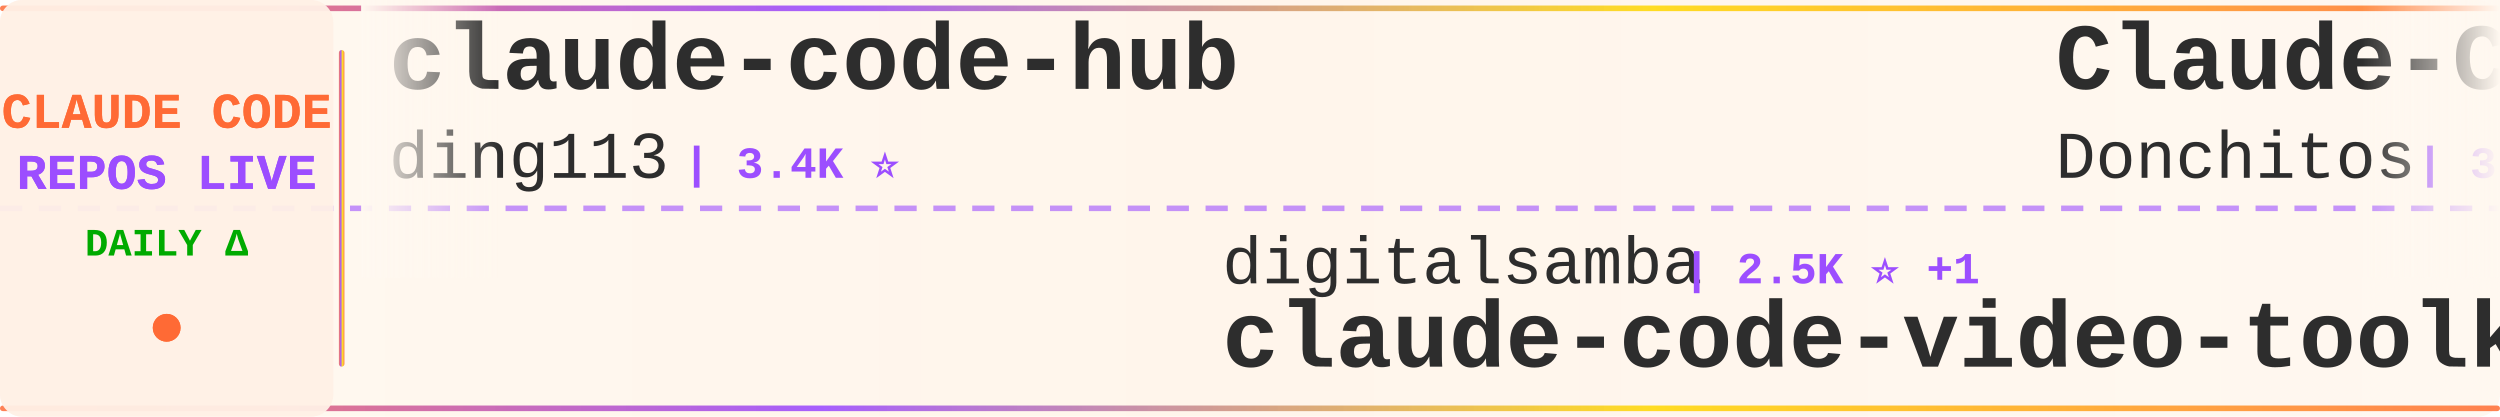
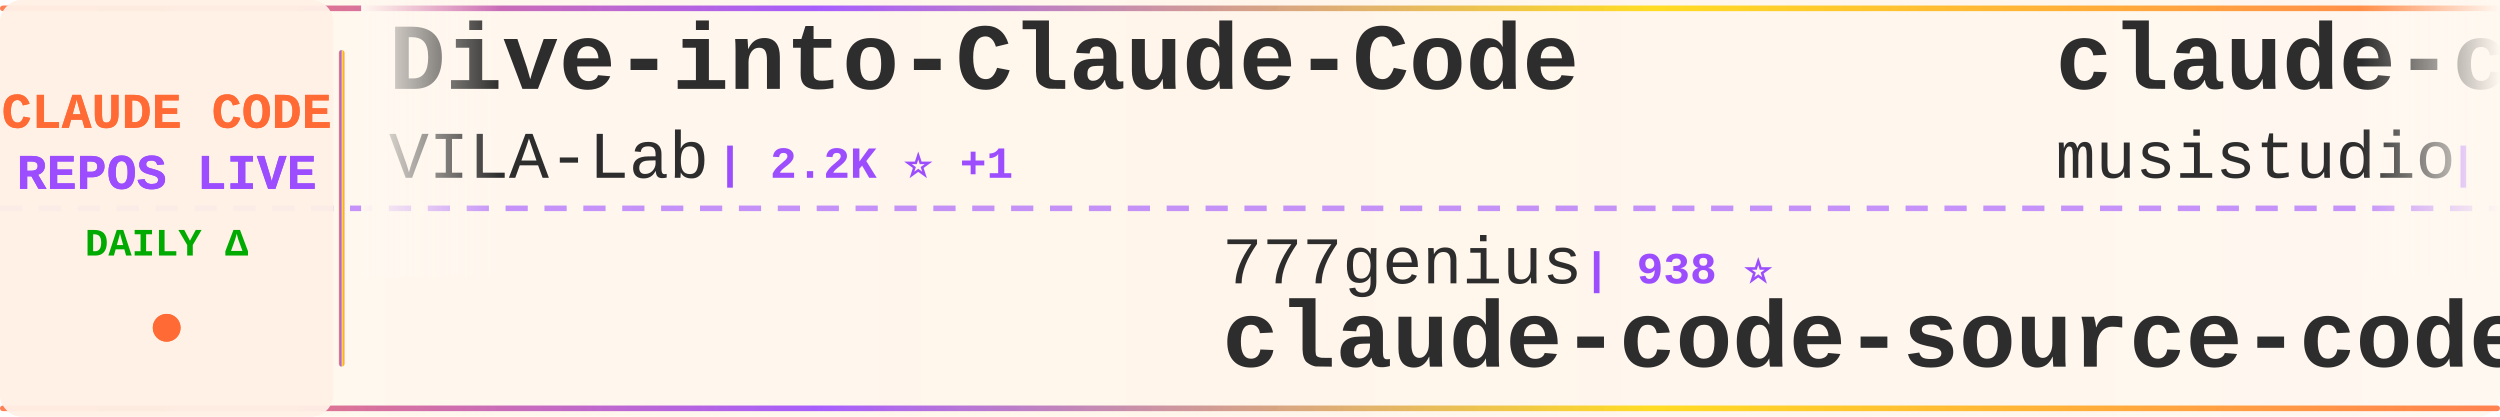
<svg xmlns="http://www.w3.org/2000/svg" width="900" height="150">
  <defs>
    <linearGradient id="tickerBg" x1="0%" y1="0%" x2="100%" y2="0%">
      <stop offset="0%" style="stop-color:#fff8f0;stop-opacity:0.98" />
      <stop offset="50%" style="stop-color:#fff5eb;stop-opacity:1" />
      <stop offset="100%" style="stop-color:#fff8f0;stop-opacity:0.98" />
    </linearGradient>
    <linearGradient id="borderGrad" x1="0%" y1="0%" x2="100%" y2="0%">
      <stop offset="0%" style="stop-color:#FF6B35;stop-opacity:0.85">
        <animate attributeName="stop-opacity" values="0.85;1;0.85" dur="2s" repeatCount="indefinite" />
      </stop>
      <stop offset="33%" style="stop-color:#9C4EFF;stop-opacity:0.9">
        <animate attributeName="stop-opacity" values="0.9;1;0.9" dur="2.2s" repeatCount="indefinite" />
      </stop>
      <stop offset="66%" style="stop-color:#FFD700;stop-opacity:0.85">
        <animate attributeName="stop-opacity" values="0.85;1;0.85" dur="1.8s" repeatCount="indefinite" />
      </stop>
      <stop offset="100%" style="stop-color:#FF6B35;stop-opacity:0.85">
        <animate attributeName="stop-opacity" values="0.85;1;0.85" dur="2s" repeatCount="indefinite" />
      </stop>
    </linearGradient>
    <filter id="textGlow">
      <feGaussianBlur stdDeviation="0.15" result="coloredBlur" />
      <feMerge>
        <feMergeNode in="coloredBlur" />
        <feMergeNode in="SourceGraphic" />
      </feMerge>
    </filter>
    <filter id="metricGlow">
      <feGaussianBlur stdDeviation="0.2" result="coloredBlur" />
      <feMerge>
        <feMergeNode in="coloredBlur" />
        <feMergeNode in="SourceGraphic" />
      </feMerge>
    </filter>
    <linearGradient id="leftFade" x1="0%" y1="0%" x2="100%" y2="0%">
      <stop offset="0%" style="stop-color:#fff8f0;stop-opacity:1" />
      <stop offset="100%" style="stop-color:#fff8f0;stop-opacity:0" />
    </linearGradient>
    <linearGradient id="rightFade" x1="0%" y1="0%" x2="100%" y2="0%">
      <stop offset="0%" style="stop-color:#fff8f0;stop-opacity:0" />
      <stop offset="100%" style="stop-color:#fff8f0;stop-opacity:1" />
    </linearGradient>
  </defs>
  <rect width="900" height="150" fill="url(#tickerBg)" rx="8" />
  <rect x="0" y="2" width="900" height="2" fill="url(#borderGrad)" rx="1" />
  <rect x="0" y="146" width="900" height="2" fill="url(#borderGrad)" rx="1" />
  <line x1="0" y1="75" x2="900" y2="75" stroke="#9C4EFF" stroke-width="2" stroke-dasharray="8 6" opacity="0.6" />
  <rect x="0" y="0" width="120" height="150" fill="#fff0e6" opacity="0.95" rx="8" />
  <text x="60" y="46" font-family="'Courier New', monospace" font-size="18" font-weight="bold" fill="#FF6B35" text-anchor="middle" filter="url(#textGlow)">
    CLAUDE CODE
  </text>
  <text x="60" y="68" font-family="'Courier New', monospace" font-size="18" font-weight="bold" fill="#9C4EFF" text-anchor="middle" filter="url(#textGlow)">
    REPOS LIVE
  </text>
  <text x="60" y="92" font-family="'Courier New', monospace" font-size="14" font-weight="bold" fill="#00aa00" text-anchor="middle">
    DAILY Δ
  </text>
  <circle cx="60" cy="118" r="5" fill="#FF6B35" filter="url(#metricGlow)">
    <animate attributeName="r" values="4;6;4" dur="1.5s" repeatCount="indefinite" />
    <animate attributeName="opacity" values="0.6;1;0.6" dur="1.5s" repeatCount="indefinite" />
  </circle>
  <rect x="122" y="18" width="2" height="114" fill="url(#borderGrad)" rx="1" />
  <clipPath id="tickerClip">
    <rect x="130" y="0" width="770" height="150" />
  </clipPath>
  <g clip-path="url(#tickerClip)">
    <g id="tickerItems">
      <animateTransform attributeName="transform" attributeType="XML" type="translate" from="0 0" to="-3000 0" dur="54s" repeatCount="indefinite" />
      <g transform="translate(0, 0)">
+         <text x="140" y="32" font-family="'Courier New', monospace" font-size="34" font-weight="bold" fill="#2d2d2d">Dive-into-Claude-Code</text>
+         <text x="140" y="64" font-family="'Courier New', monospace" font-size="24" font-weight="normal" fill="#2d2d2d" opacity="1.0">VILA-Lab</text>
+         <text x="258" y="64" font-family="'Courier New', monospace" font-size="16" font-weight="bold" fill="#9C4EFF"> | 2.2K ⭐ +1</text>
+       </g>
+       <g transform="translate(300, 0)">
+         <text x="140" y="102" font-family="'Courier New', monospace" font-size="24" font-weight="normal" fill="#2d2d2d" opacity="1.0">777genius</text>
+         <text x="270" y="102" font-family="'Courier New', monospace" font-size="16" font-weight="bold" fill="#9C4EFF"> | 938 ⭐</text>
+         <text x="140" y="132" font-family="'Courier New', monospace" font-size="34" font-weight="bold" fill="#2d2d2d">claude-code-source-code</text>
+       </g>
+       <g transform="translate(600, 0)">
+         <text x="140" y="32" font-family="'Courier New', monospace" font-size="34" font-weight="bold" fill="#2d2d2d">claude-code-router</text>
+         <text x="140" y="64" font-family="'Courier New', monospace" font-size="24" font-weight="normal" fill="#2d2d2d" opacity="1.0">musistudio</text>
+         <text x="282" y="64" font-family="'Courier New', monospace" font-size="16" font-weight="bold" fill="#9C4EFF"> | 38.0K ⭐ +2</text>
+       </g>
+       <g transform="translate(900, 0)">
+         <text x="140" y="102" font-family="'Courier New', monospace" font-size="24" font-weight="normal" fill="#2d2d2d" opacity="1.0">davila7</text>
+         <text x="246" y="102" font-family="'Courier New', monospace" font-size="16" font-weight="bold" fill="#9C4EFF"> | 33.2K ⭐ +2</text>
+         <text x="140" y="132" font-family="'Courier New', monospace" font-size="34" font-weight="bold" fill="#2d2d2d">claude-code-templates</text>
+       </g>
+       <g transform="translate(1200, 0)">
+         <text x="140" y="32" font-family="'Courier New', monospace" font-size="34" font-weight="bold" fill="#2d2d2d">my-claude-code-setup</text>
+         <text x="140" y="64" font-family="'Courier New', monospace" font-size="24" font-weight="normal" fill="#2d2d2d" opacity="1.0">centminmod</text>
+         <text x="282" y="64" font-family="'Courier New', monospace" font-size="16" font-weight="bold" fill="#9C4EFF"> | 2.7K ⭐</text>
+       </g>
+       <g transform="translate(1500, 0)">
+         <text x="140" y="102" font-family="'Courier New', monospace" font-size="24" font-weight="normal" fill="#2d2d2d" opacity="1.0">pengchengneo</text>
+         <text x="306" y="102" font-family="'Courier New', monospace" font-size="16" font-weight="bold" fill="#9C4EFF"> | 1.8K ⭐</text>
+         <text x="140" y="132" font-family="'Courier New', monospace" font-size="34" font-weight="bold" fill="#2d2d2d">Claude-Code</text>
+       </g>
+       <g transform="translate(1800, 0)">
+         <text x="140" y="32" font-family="'Courier New', monospace" font-size="34" font-weight="bold" fill="#2d2d2d">claude-code-video-toolki...</text>
+         <text x="140" y="64" font-family="'Courier New', monospace" font-size="24" font-weight="normal" fill="#2d2d2d" opacity="1.0">digitalsamba</text>
+         <text x="306" y="64" font-family="'Courier New', monospace" font-size="16" font-weight="bold" fill="#9C4EFF"> | 2.5K ⭐ +1</text>
+       </g>
+       <g transform="translate(2100, 0)">
+         <text x="140" y="102" font-family="'Courier New', monospace" font-size="24" font-weight="normal" fill="#2d2d2d" opacity="1.0">jqueryscript</text>
+         <text x="306" y="102" font-family="'Courier New', monospace" font-size="16" font-weight="bold" fill="#9C4EFF"> | 544 ⭐</text>
+         <text x="140" y="132" font-family="'Courier New', monospace" font-size="34" font-weight="bold" fill="#2d2d2d">awesome-claude-code</text>
+       </g>
+       <g transform="translate(2400, 0)">
        <text x="140" y="32" font-family="'Courier New', monospace" font-size="34" font-weight="bold" fill="#2d2d2d">claude-code-hub</text>
        <text x="140" y="64" font-family="'Courier New', monospace" font-size="24" font-weight="normal" fill="#2d2d2d" opacity="1.0">ding113</text>
        <text x="246" y="64" font-family="'Courier New', monospace" font-size="16" font-weight="bold" fill="#9C4EFF"> | 3.4K ⭐</text>
      </g>
-       <g transform="translate(300, 0)">
-         <text x="140" y="102" font-family="'Courier New', monospace" font-size="24" font-weight="normal" fill="#2d2d2d" opacity="1.0">digitalsamba</text>
-         <text x="306" y="102" font-family="'Courier New', monospace" font-size="16" font-weight="bold" fill="#9C4EFF"> | 2.5K ⭐ +1</text>
-         <text x="140" y="132" font-family="'Courier New', monospace" font-size="34" font-weight="bold" fill="#2d2d2d">claude-code-video-toolki...</text>
+       <g transform="translate(2700, 0)">
+         <text x="140" y="102" font-family="'Courier New', monospace" font-size="24" font-weight="normal" fill="#2d2d2d" opacity="1.0">Alishahryar1</text>
+         <text x="306" y="102" font-family="'Courier New', monospace" font-size="16" font-weight="bold" fill="#9C4EFF"> | 66.8K ⭐ +31</text>
+         <text x="140" y="132" font-family="'Courier New', monospace" font-size="34" font-weight="bold" fill="#2d2d2d">free-claude-code</text>
      </g>
-       <g transform="translate(600, 0)">
-         <text x="140" y="32" font-family="'Courier New', monospace" font-size="34" font-weight="bold" fill="#2d2d2d">Claude-Code-Game-Studios</text>
-         <text x="140" y="64" font-family="'Courier New', monospace" font-size="24" font-weight="normal" fill="#2d2d2d" opacity="1.0">Donchitos</text>
-         <text x="270" y="64" font-family="'Courier New', monospace" font-size="16" font-weight="bold" fill="#9C4EFF"> | 35.8K ⭐ +27</text>
+       <g transform="translate(3000, 0)">
+         <text x="140" y="32" font-family="'Courier New', monospace" font-size="34" font-weight="bold" fill="#2d2d2d">Dive-into-Claude-Code</text>
+         <text x="140" y="64" font-family="'Courier New', monospace" font-size="24" font-weight="normal" fill="#2d2d2d" opacity="1.0">VILA-Lab</text>
+         <text x="258" y="64" font-family="'Courier New', monospace" font-size="16" font-weight="bold" fill="#9C4EFF"> | 2.2K ⭐ +1</text>
      </g>
-       <g transform="translate(900, 0)">
-         <text x="140" y="102" font-family="'Courier New', monospace" font-size="24" font-weight="normal" fill="#2d2d2d" opacity="1.0">Cranot</text>
-         <text x="234" y="102" font-family="'Courier New', monospace" font-size="16" font-weight="bold" fill="#9C4EFF"> | 2.9K ⭐</text>
-         <text x="140" y="132" font-family="'Courier New', monospace" font-size="34" font-weight="bold" fill="#2d2d2d">claude-code-guide</text>
+       <g transform="translate(3300, 0)">
+         <text x="140" y="102" font-family="'Courier New', monospace" font-size="24" font-weight="normal" fill="#2d2d2d" opacity="1.0">777genius</text>
+         <text x="270" y="102" font-family="'Courier New', monospace" font-size="16" font-weight="bold" fill="#9C4EFF"> | 938 ⭐</text>
+         <text x="140" y="132" font-family="'Courier New', monospace" font-size="34" font-weight="bold" fill="#2d2d2d">claude-code-source-code</text>
      </g>
-       <g transform="translate(1200, 0)">
+       <g transform="translate(3600, 0)">
        <text x="140" y="32" font-family="'Courier New', monospace" font-size="34" font-weight="bold" fill="#2d2d2d">claude-code-router</text>
        <text x="140" y="64" font-family="'Courier New', monospace" font-size="24" font-weight="normal" fill="#2d2d2d" opacity="1.0">musistudio</text>
-         <text x="282" y="64" font-family="'Courier New', monospace" font-size="16" font-weight="bold" fill="#9C4EFF"> | 38.0K ⭐ +3</text>
-       </g>
-       <g transform="translate(1500, 0)">
-         <text x="140" y="102" font-family="'Courier New', monospace" font-size="24" font-weight="normal" fill="#2d2d2d" opacity="1.0">mrpaidsocial</text>
-         <text x="306" y="102" font-family="'Courier New', monospace" font-size="16" font-weight="bold" fill="#9C4EFF"> | 1.7K ⭐ +1</text>
-         <text x="140" y="132" font-family="'Courier New', monospace" font-size="34" font-weight="bold" fill="#2d2d2d">arcads-claude-code-mrpai...</text>
-       </g>
-       <g transform="translate(1800, 0)">
-         <text x="140" y="32" font-family="'Courier New', monospace" font-size="34" font-weight="bold" fill="#2d2d2d">claude-code-prompts</text>
-         <text x="140" y="64" font-family="'Courier New', monospace" font-size="24" font-weight="normal" fill="#2d2d2d" opacity="1.0">repowise-dev</text>
-         <text x="306" y="64" font-family="'Courier New', monospace" font-size="16" font-weight="bold" fill="#9C4EFF"> | 1.2K ⭐</text>
-       </g>
-       <g transform="translate(2100, 0)">
-         <text x="140" y="102" font-family="'Courier New', monospace" font-size="24" font-weight="normal" fill="#2d2d2d" opacity="1.0">affaan-m</text>
-         <text x="258" y="102" font-family="'Courier New', monospace" font-size="16" font-weight="bold" fill="#9C4EFF"> | 297.9K ⭐ +61</text>
-         <text x="140" y="132" font-family="'Courier New', monospace" font-size="34" font-weight="bold" fill="#2d2d2d">ECC</text>
-       </g>
-       <g transform="translate(2400, 0)">
-         <text x="140" y="32" font-family="'Courier New', monospace" font-size="34" font-weight="bold" fill="#2d2d2d">claude-code-cli</text>
-         <text x="140" y="64" font-family="'Courier New', monospace" font-size="24" font-weight="normal" fill="#2d2d2d" opacity="1.0">huangserva</text>
-         <text x="282" y="64" font-family="'Courier New', monospace" font-size="16" font-weight="bold" fill="#9C4EFF"> | 631 ⭐</text>
-       </g>
-       <g transform="translate(2700, 0)">
-         <text x="140" y="102" font-family="'Courier New', monospace" font-size="24" font-weight="normal" fill="#2d2d2d" opacity="1.0">alejandrobalderas</text>
-         <text x="366" y="102" font-family="'Courier New', monospace" font-size="16" font-weight="bold" fill="#9C4EFF"> | 3.0K ⭐ +1</text>
-         <text x="140" y="132" font-family="'Courier New', monospace" font-size="34" font-weight="bold" fill="#2d2d2d">claude-code-from-source</text>
-       </g>
-       <g transform="translate(3000, 0)">
-         <text x="140" y="32" font-family="'Courier New', monospace" font-size="34" font-weight="bold" fill="#2d2d2d">claude-code-hub</text>
-         <text x="140" y="64" font-family="'Courier New', monospace" font-size="24" font-weight="normal" fill="#2d2d2d" opacity="1.0">ding113</text>
-         <text x="246" y="64" font-family="'Courier New', monospace" font-size="16" font-weight="bold" fill="#9C4EFF"> | 3.4K ⭐</text>
-       </g>
-       <g transform="translate(3300, 0)">
-         <text x="140" y="102" font-family="'Courier New', monospace" font-size="24" font-weight="normal" fill="#2d2d2d" opacity="1.0">digitalsamba</text>
-         <text x="306" y="102" font-family="'Courier New', monospace" font-size="16" font-weight="bold" fill="#9C4EFF"> | 2.5K ⭐ +1</text>
-         <text x="140" y="132" font-family="'Courier New', monospace" font-size="34" font-weight="bold" fill="#2d2d2d">claude-code-video-toolki...</text>
-       </g>
-       <g transform="translate(3600, 0)">
-         <text x="140" y="32" font-family="'Courier New', monospace" font-size="34" font-weight="bold" fill="#2d2d2d">Claude-Code-Game-Studios</text>
-         <text x="140" y="64" font-family="'Courier New', monospace" font-size="24" font-weight="normal" fill="#2d2d2d" opacity="1.0">Donchitos</text>
-         <text x="270" y="64" font-family="'Courier New', monospace" font-size="16" font-weight="bold" fill="#9C4EFF"> | 35.8K ⭐ +27</text>
+         <text x="282" y="64" font-family="'Courier New', monospace" font-size="16" font-weight="bold" fill="#9C4EFF"> | 38.0K ⭐ +2</text>
      </g>
      <g transform="translate(3900, 0)">
-         <text x="140" y="102" font-family="'Courier New', monospace" font-size="24" font-weight="normal" fill="#2d2d2d" opacity="1.0">Cranot</text>
-         <text x="234" y="102" font-family="'Courier New', monospace" font-size="16" font-weight="bold" fill="#9C4EFF"> | 2.9K ⭐</text>
-         <text x="140" y="132" font-family="'Courier New', monospace" font-size="34" font-weight="bold" fill="#2d2d2d">claude-code-guide</text>
+         <text x="140" y="102" font-family="'Courier New', monospace" font-size="24" font-weight="normal" fill="#2d2d2d" opacity="1.0">davila7</text>
+         <text x="246" y="102" font-family="'Courier New', monospace" font-size="16" font-weight="bold" fill="#9C4EFF"> | 33.2K ⭐ +2</text>
+         <text x="140" y="132" font-family="'Courier New', monospace" font-size="34" font-weight="bold" fill="#2d2d2d">claude-code-templates</text>
      </g>
    </g>
  </g>
  <rect x="130" y="0" width="50" height="100" fill="url(#leftFade)" />
  <rect x="850" y="0" width="50" height="100" fill="url(#rightFade)" />
</svg>
